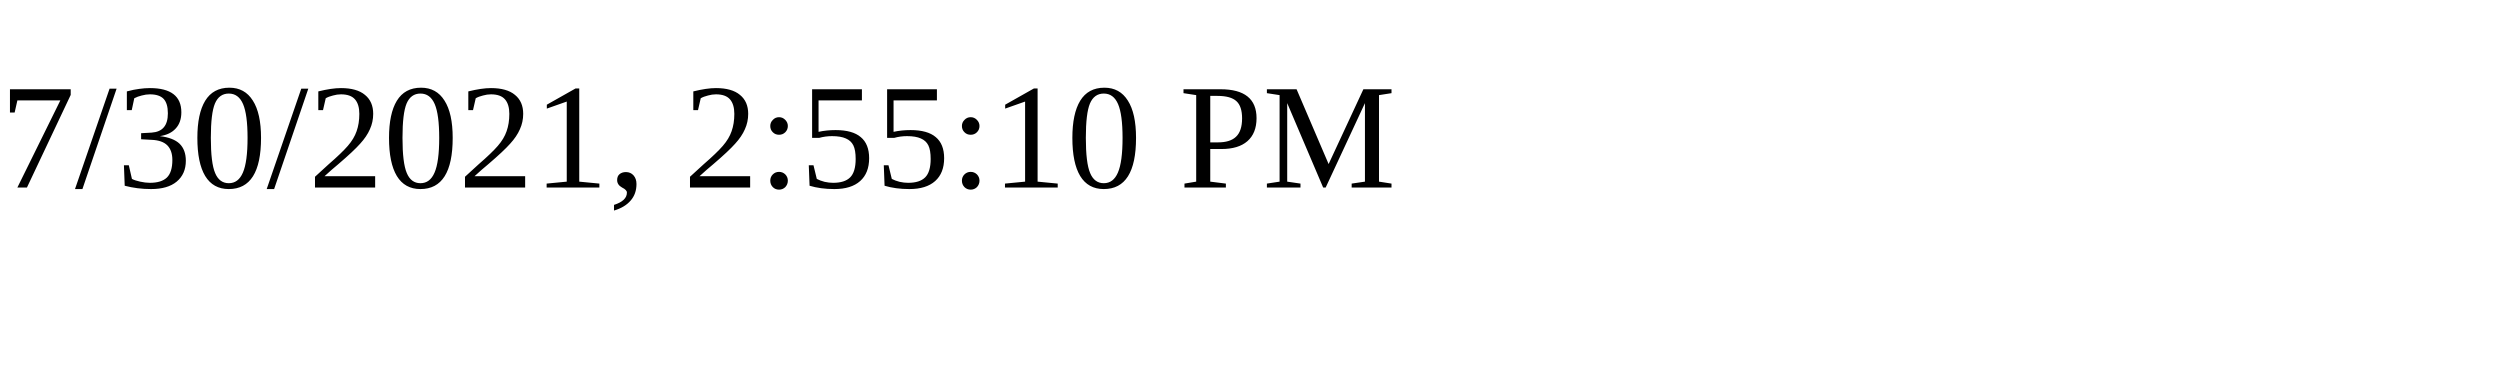
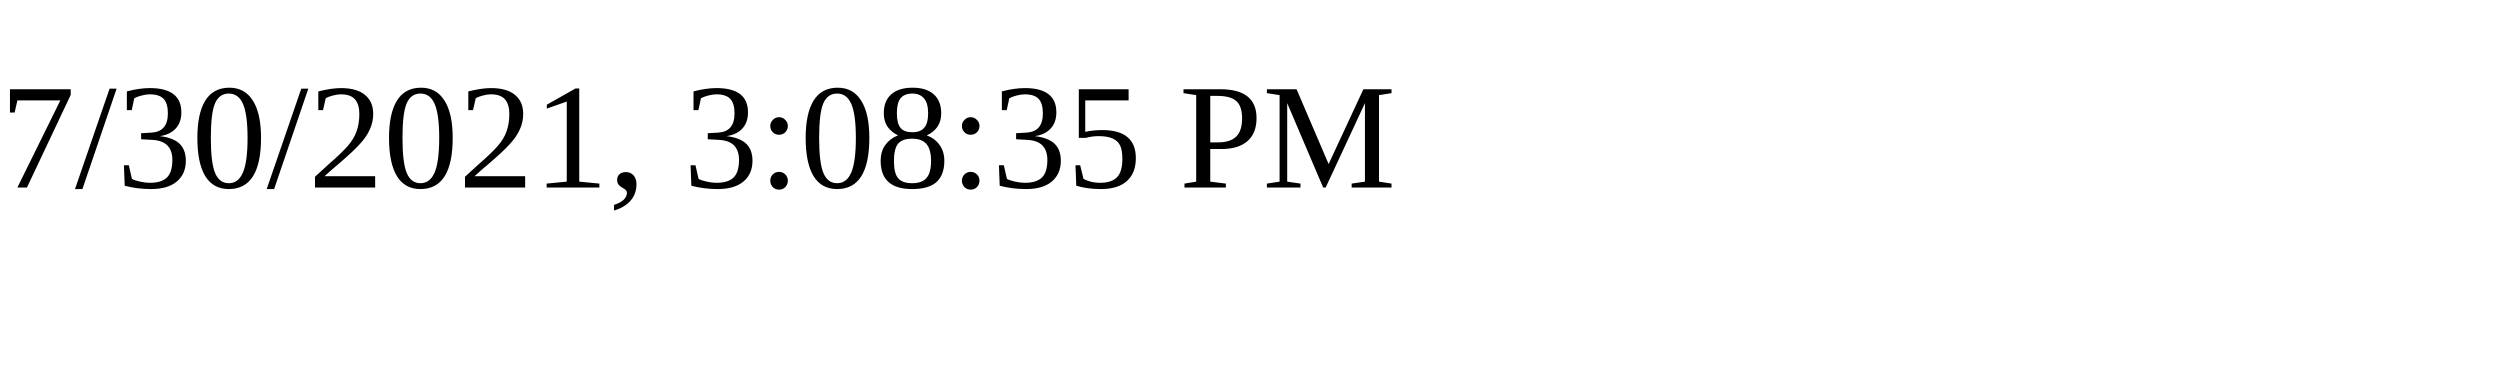
<svg xmlns="http://www.w3.org/2000/svg" height="30" width="200">
-   <text x="0" y="15">7/30/2021, 2:55:10 PM</text>
+   <text x="0" y="15">7/30/2021, 3:08:35 PM</text>
</svg>
